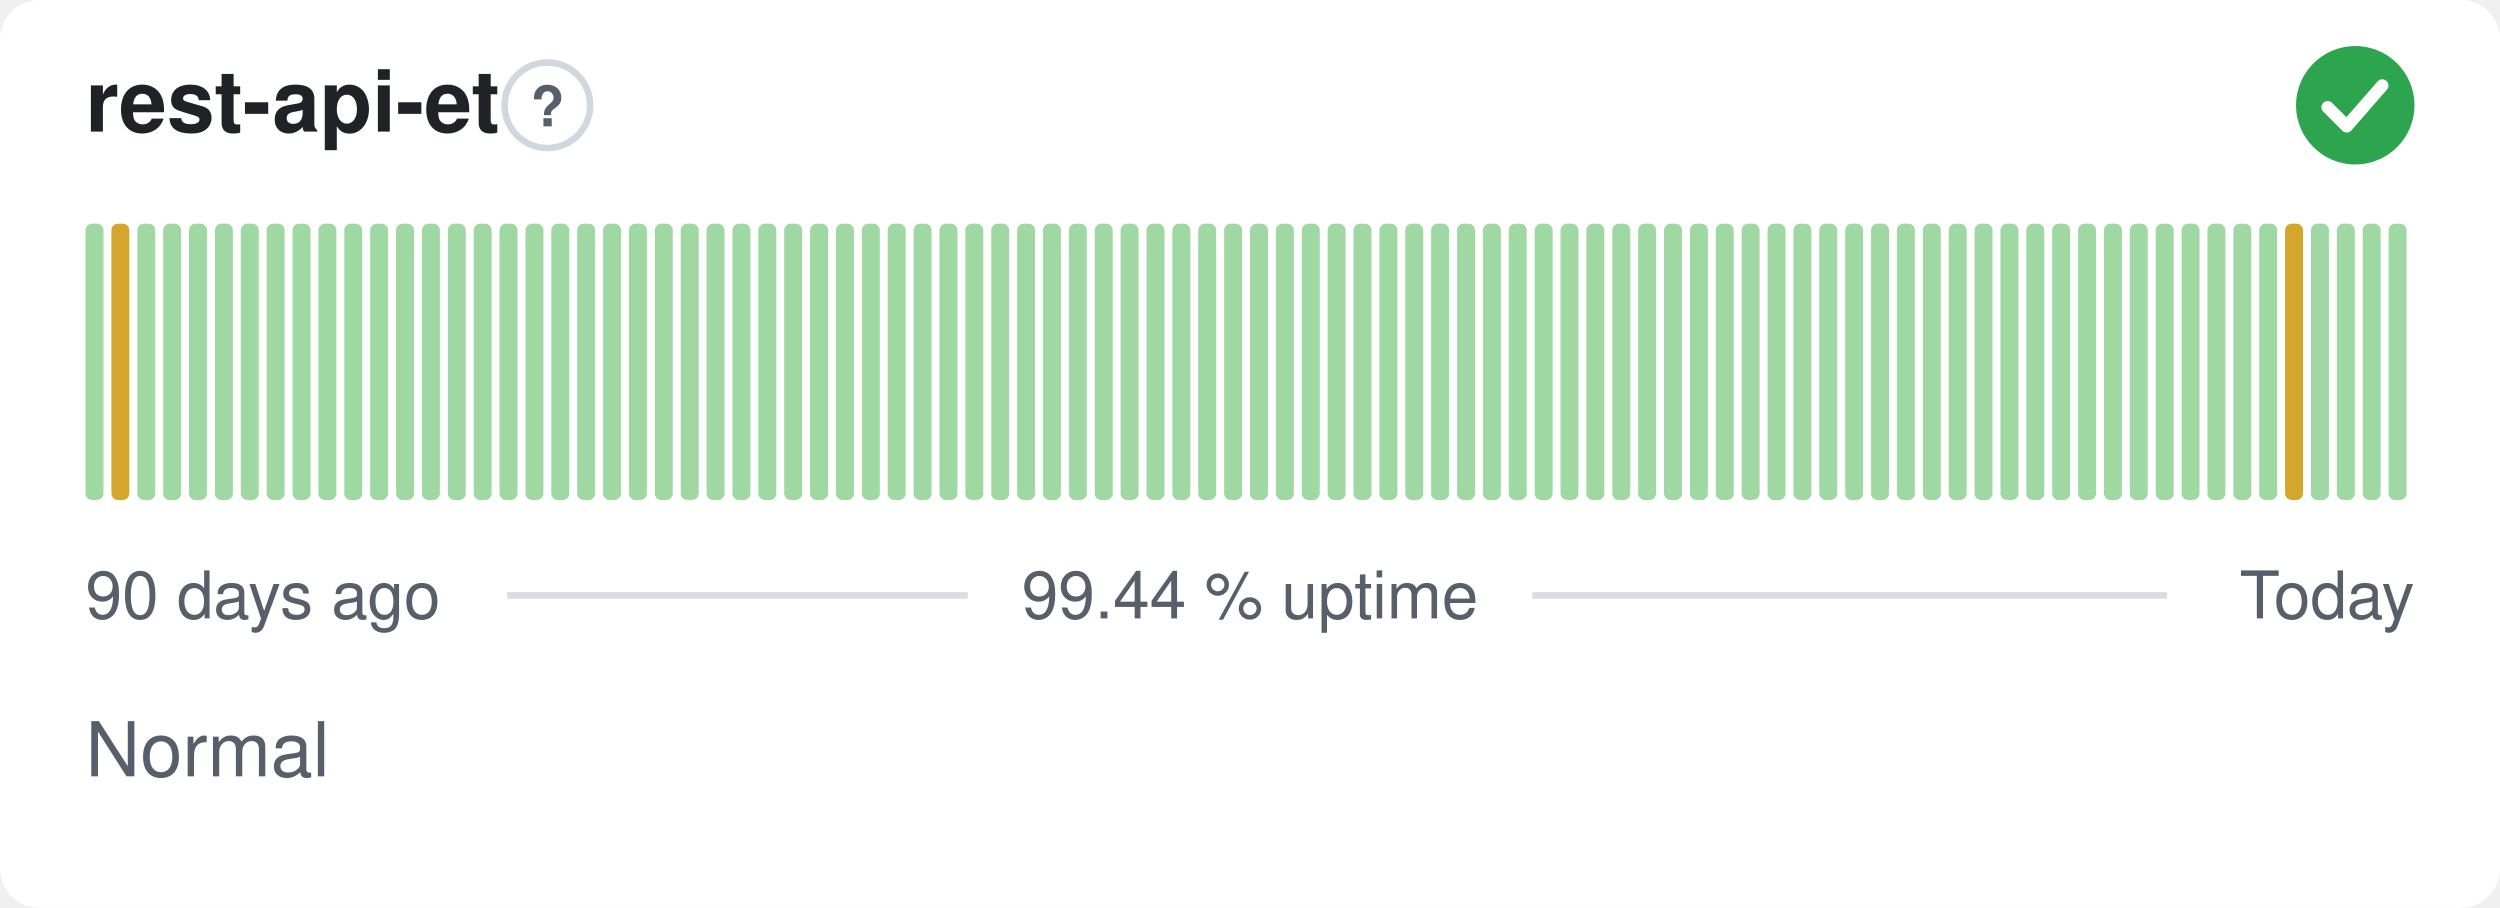
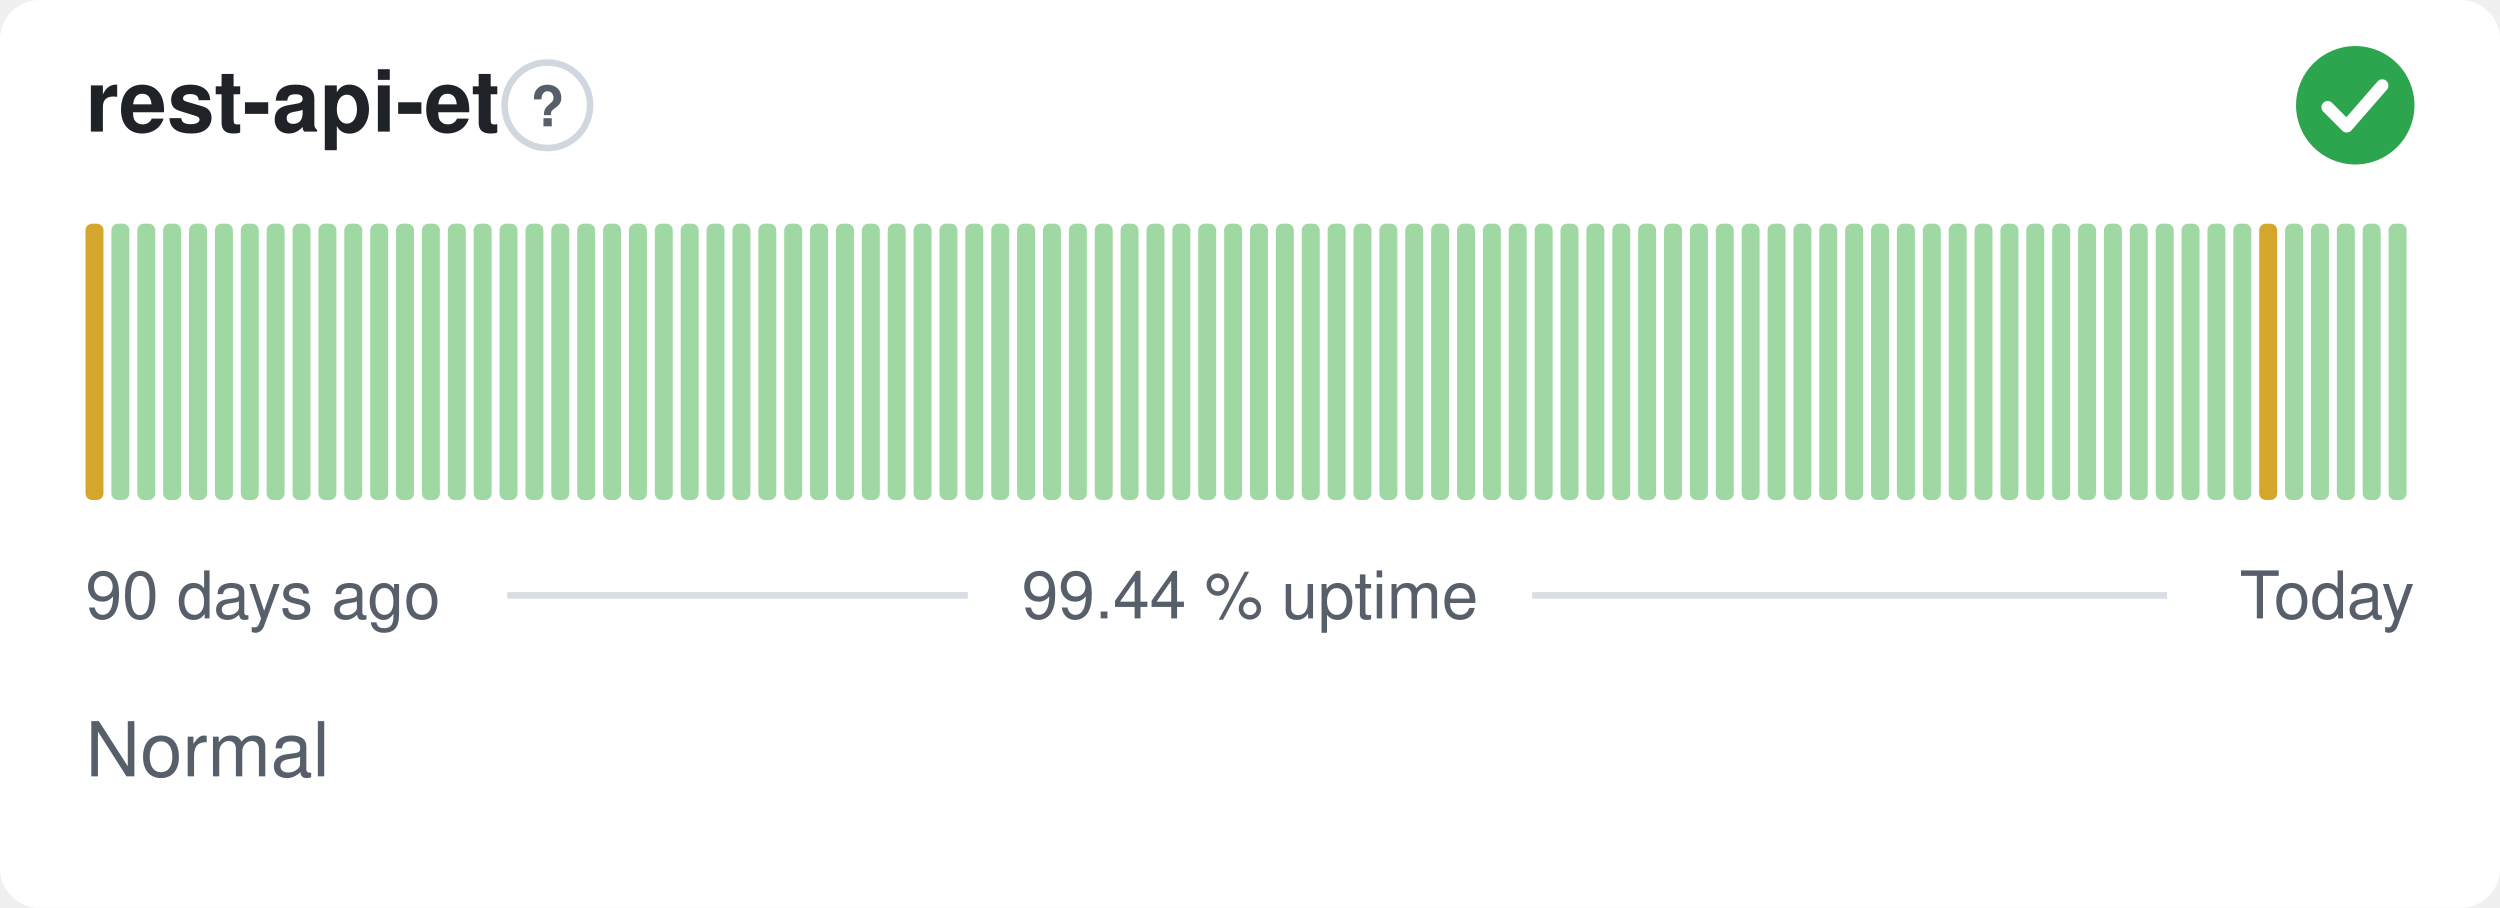
<svg xmlns="http://www.w3.org/2000/svg" width="380" height="138" viewBox="0 0 380 138" role="img" aria-label="rest-api-et: Normal, 99.44 % uptime over the last 90 days" font-family="-apple-system,BlinkMacSystemFont,'Segoe UI',Helvetica,Arial,sans-serif">
  <style>
    @media (prefers-color-scheme: dark) {
      .bg { fill: #0d1117 }
      .title { fill: #e6edf3 }
      .muted { fill: #8b949e }
      .hint { stroke: #30363d }
      .rule { stroke: #30363d }
      .nodata { fill: #21262d }
    }
  </style>
  <rect class="bg" width="380" height="138" rx="6" fill="#ffffff" />
  <text class="title" x="13" y="20" font-size="13" font-weight="600" fill="#1f2328">rest-api-et</text>
  <circle class="hint" cx="83.2" cy="16" r="6.5" fill="none" stroke="#d0d7de" stroke-width="1" />
  <text class="muted" x="83.2" y="19.2" text-anchor="middle" font-size="8.5" font-weight="700" fill="#57606a">?</text>
  <circle cx="358" cy="16" r="9" fill="#2da44e" />
  <path d="M353.80 16.30l2.90 2.90 5.40 -6.20" fill="none" stroke="#fff" stroke-width="1.89" stroke-linecap="round" stroke-linejoin="round" />
-   <rect x="13.00" y="34.00" width="2.73" height="42.00" rx="1" fill="#9fd8a3" />
-   <rect x="16.93" y="34.00" width="2.73" height="42.00" rx="1" fill="#d4a72c" />
+   <rect x="13.00" y="34.00" width="2.73" height="42.00" rx="1" fill="#d4a72c" />
+   <rect x="16.93" y="34.00" width="2.73" height="42.00" rx="1" fill="#9fd8a3" />
  <rect x="20.87" y="34.00" width="2.73" height="42.00" rx="1" fill="#9fd8a3" />
  <rect x="24.80" y="34.00" width="2.73" height="42.00" rx="1" fill="#9fd8a3" />
  <rect x="28.73" y="34.00" width="2.73" height="42.00" rx="1" fill="#9fd8a3" />
  <rect x="32.67" y="34.00" width="2.73" height="42.00" rx="1" fill="#9fd8a3" />
  <rect x="36.60" y="34.00" width="2.73" height="42.00" rx="1" fill="#9fd8a3" />
  <rect x="40.53" y="34.00" width="2.73" height="42.00" rx="1" fill="#9fd8a3" />
  <rect x="44.47" y="34.00" width="2.73" height="42.00" rx="1" fill="#9fd8a3" />
  <rect x="48.40" y="34.00" width="2.73" height="42.00" rx="1" fill="#9fd8a3" />
  <rect x="52.33" y="34.00" width="2.73" height="42.00" rx="1" fill="#9fd8a3" />
  <rect x="56.27" y="34.00" width="2.73" height="42.00" rx="1" fill="#9fd8a3" />
  <rect x="60.20" y="34.00" width="2.73" height="42.00" rx="1" fill="#9fd8a3" />
  <rect x="64.13" y="34.00" width="2.73" height="42.00" rx="1" fill="#9fd8a3" />
  <rect x="68.07" y="34.00" width="2.73" height="42.00" rx="1" fill="#9fd8a3" />
  <rect x="72.00" y="34.00" width="2.73" height="42.00" rx="1" fill="#9fd8a3" />
  <rect x="75.93" y="34.00" width="2.73" height="42.00" rx="1" fill="#9fd8a3" />
  <rect x="79.87" y="34.00" width="2.73" height="42.00" rx="1" fill="#9fd8a3" />
  <rect x="83.80" y="34.00" width="2.73" height="42.00" rx="1" fill="#9fd8a3" />
  <rect x="87.73" y="34.00" width="2.73" height="42.00" rx="1" fill="#9fd8a3" />
  <rect x="91.67" y="34.00" width="2.73" height="42.00" rx="1" fill="#9fd8a3" />
  <rect x="95.60" y="34.00" width="2.73" height="42.00" rx="1" fill="#9fd8a3" />
  <rect x="99.53" y="34.00" width="2.73" height="42.00" rx="1" fill="#9fd8a3" />
  <rect x="103.47" y="34.00" width="2.73" height="42.00" rx="1" fill="#9fd8a3" />
  <rect x="107.40" y="34.00" width="2.73" height="42.00" rx="1" fill="#9fd8a3" />
  <rect x="111.33" y="34.00" width="2.73" height="42.00" rx="1" fill="#9fd8a3" />
  <rect x="115.27" y="34.00" width="2.73" height="42.00" rx="1" fill="#9fd8a3" />
  <rect x="119.20" y="34.00" width="2.73" height="42.00" rx="1" fill="#9fd8a3" />
  <rect x="123.13" y="34.00" width="2.73" height="42.00" rx="1" fill="#9fd8a3" />
  <rect x="127.07" y="34.00" width="2.73" height="42.00" rx="1" fill="#9fd8a3" />
  <rect x="131.00" y="34.00" width="2.73" height="42.00" rx="1" fill="#9fd8a3" />
  <rect x="134.93" y="34.00" width="2.73" height="42.00" rx="1" fill="#9fd8a3" />
  <rect x="138.87" y="34.00" width="2.73" height="42.00" rx="1" fill="#9fd8a3" />
  <rect x="142.80" y="34.00" width="2.73" height="42.00" rx="1" fill="#9fd8a3" />
  <rect x="146.73" y="34.00" width="2.73" height="42.00" rx="1" fill="#9fd8a3" />
  <rect x="150.67" y="34.00" width="2.73" height="42.00" rx="1" fill="#9fd8a3" />
  <rect x="154.60" y="34.00" width="2.73" height="42.00" rx="1" fill="#9fd8a3" />
  <rect x="158.53" y="34.00" width="2.73" height="42.00" rx="1" fill="#9fd8a3" />
  <rect x="162.47" y="34.00" width="2.73" height="42.00" rx="1" fill="#9fd8a3" />
  <rect x="166.40" y="34.00" width="2.73" height="42.00" rx="1" fill="#9fd8a3" />
  <rect x="170.33" y="34.00" width="2.73" height="42.00" rx="1" fill="#9fd8a3" />
  <rect x="174.27" y="34.00" width="2.73" height="42.00" rx="1" fill="#9fd8a3" />
  <rect x="178.20" y="34.00" width="2.73" height="42.00" rx="1" fill="#9fd8a3" />
  <rect x="182.13" y="34.00" width="2.73" height="42.00" rx="1" fill="#9fd8a3" />
  <rect x="186.07" y="34.00" width="2.73" height="42.00" rx="1" fill="#9fd8a3" />
  <rect x="190.00" y="34.00" width="2.73" height="42.00" rx="1" fill="#9fd8a3" />
  <rect x="193.93" y="34.00" width="2.73" height="42.00" rx="1" fill="#9fd8a3" />
  <rect x="197.87" y="34.00" width="2.73" height="42.00" rx="1" fill="#9fd8a3" />
  <rect x="201.80" y="34.00" width="2.73" height="42.00" rx="1" fill="#9fd8a3" />
  <rect x="205.73" y="34.00" width="2.73" height="42.00" rx="1" fill="#9fd8a3" />
  <rect x="209.67" y="34.00" width="2.73" height="42.00" rx="1" fill="#9fd8a3" />
  <rect x="213.60" y="34.00" width="2.73" height="42.00" rx="1" fill="#9fd8a3" />
  <rect x="217.53" y="34.00" width="2.73" height="42.00" rx="1" fill="#9fd8a3" />
  <rect x="221.47" y="34.00" width="2.73" height="42.00" rx="1" fill="#9fd8a3" />
  <rect x="225.40" y="34.00" width="2.73" height="42.00" rx="1" fill="#9fd8a3" />
  <rect x="229.33" y="34.00" width="2.73" height="42.00" rx="1" fill="#9fd8a3" />
  <rect x="233.27" y="34.00" width="2.73" height="42.00" rx="1" fill="#9fd8a3" />
  <rect x="237.20" y="34.00" width="2.73" height="42.00" rx="1" fill="#9fd8a3" />
  <rect x="241.13" y="34.00" width="2.73" height="42.00" rx="1" fill="#9fd8a3" />
  <rect x="245.07" y="34.00" width="2.73" height="42.00" rx="1" fill="#9fd8a3" />
  <rect x="249.00" y="34.00" width="2.73" height="42.00" rx="1" fill="#9fd8a3" />
  <rect x="252.93" y="34.00" width="2.73" height="42.00" rx="1" fill="#9fd8a3" />
  <rect x="256.87" y="34.00" width="2.73" height="42.00" rx="1" fill="#9fd8a3" />
  <rect x="260.80" y="34.00" width="2.73" height="42.00" rx="1" fill="#9fd8a3" />
  <rect x="264.73" y="34.00" width="2.73" height="42.00" rx="1" fill="#9fd8a3" />
  <rect x="268.67" y="34.00" width="2.73" height="42.00" rx="1" fill="#9fd8a3" />
  <rect x="272.60" y="34.00" width="2.73" height="42.00" rx="1" fill="#9fd8a3" />
  <rect x="276.53" y="34.00" width="2.73" height="42.00" rx="1" fill="#9fd8a3" />
  <rect x="280.47" y="34.00" width="2.73" height="42.00" rx="1" fill="#9fd8a3" />
  <rect x="284.40" y="34.00" width="2.73" height="42.00" rx="1" fill="#9fd8a3" />
  <rect x="288.33" y="34.00" width="2.73" height="42.00" rx="1" fill="#9fd8a3" />
  <rect x="292.27" y="34.00" width="2.73" height="42.00" rx="1" fill="#9fd8a3" />
  <rect x="296.20" y="34.00" width="2.73" height="42.00" rx="1" fill="#9fd8a3" />
  <rect x="300.13" y="34.00" width="2.73" height="42.00" rx="1" fill="#9fd8a3" />
  <rect x="304.07" y="34.00" width="2.73" height="42.00" rx="1" fill="#9fd8a3" />
  <rect x="308.00" y="34.00" width="2.73" height="42.00" rx="1" fill="#9fd8a3" />
  <rect x="311.93" y="34.00" width="2.73" height="42.00" rx="1" fill="#9fd8a3" />
  <rect x="315.87" y="34.00" width="2.73" height="42.00" rx="1" fill="#9fd8a3" />
  <rect x="319.80" y="34.00" width="2.73" height="42.00" rx="1" fill="#9fd8a3" />
  <rect x="323.73" y="34.00" width="2.73" height="42.00" rx="1" fill="#9fd8a3" />
  <rect x="327.67" y="34.00" width="2.73" height="42.00" rx="1" fill="#9fd8a3" />
  <rect x="331.60" y="34.00" width="2.73" height="42.00" rx="1" fill="#9fd8a3" />
  <rect x="335.53" y="34.00" width="2.73" height="42.00" rx="1" fill="#9fd8a3" />
  <rect x="339.47" y="34.00" width="2.73" height="42.00" rx="1" fill="#9fd8a3" />
-   <rect x="343.40" y="34.00" width="2.73" height="42.00" rx="1" fill="#9fd8a3" />
-   <rect x="347.33" y="34.00" width="2.73" height="42.00" rx="1" fill="#d4a72c" />
+   <rect x="343.40" y="34.00" width="2.73" height="42.00" rx="1" fill="#d4a72c" />
+   <rect x="347.33" y="34.00" width="2.73" height="42.00" rx="1" fill="#9fd8a3" />
  <rect x="351.27" y="34.00" width="2.73" height="42.00" rx="1" fill="#9fd8a3" />
  <rect x="355.20" y="34.00" width="2.73" height="42.00" rx="1" fill="#9fd8a3" />
  <rect x="359.13" y="34.00" width="2.73" height="42.00" rx="1" fill="#9fd8a3" />
  <rect x="363.07" y="34.00" width="2.73" height="42.00" rx="1" fill="#9fd8a3" />
  <text class="muted" x="13" y="94" font-size="10" fill="#57606a">90 days ago</text>
  <text class="muted" x="190" y="94" text-anchor="middle" font-size="10" fill="#57606a">99.44 % uptime</text>
  <text class="muted" x="367" y="94" text-anchor="end" font-size="10" fill="#57606a">Today</text>
  <line class="rule" x1="77.1" y1="90.5" x2="147.1" y2="90.5" stroke="#d8dee4" stroke-width="1" />
  <line class="rule" x1="232.9" y1="90.5" x2="329.4" y2="90.5" stroke="#d8dee4" stroke-width="1" />
  <text class="muted" x="13" y="118" font-size="11.5" fill="#57606a">Normal</text>
</svg>
